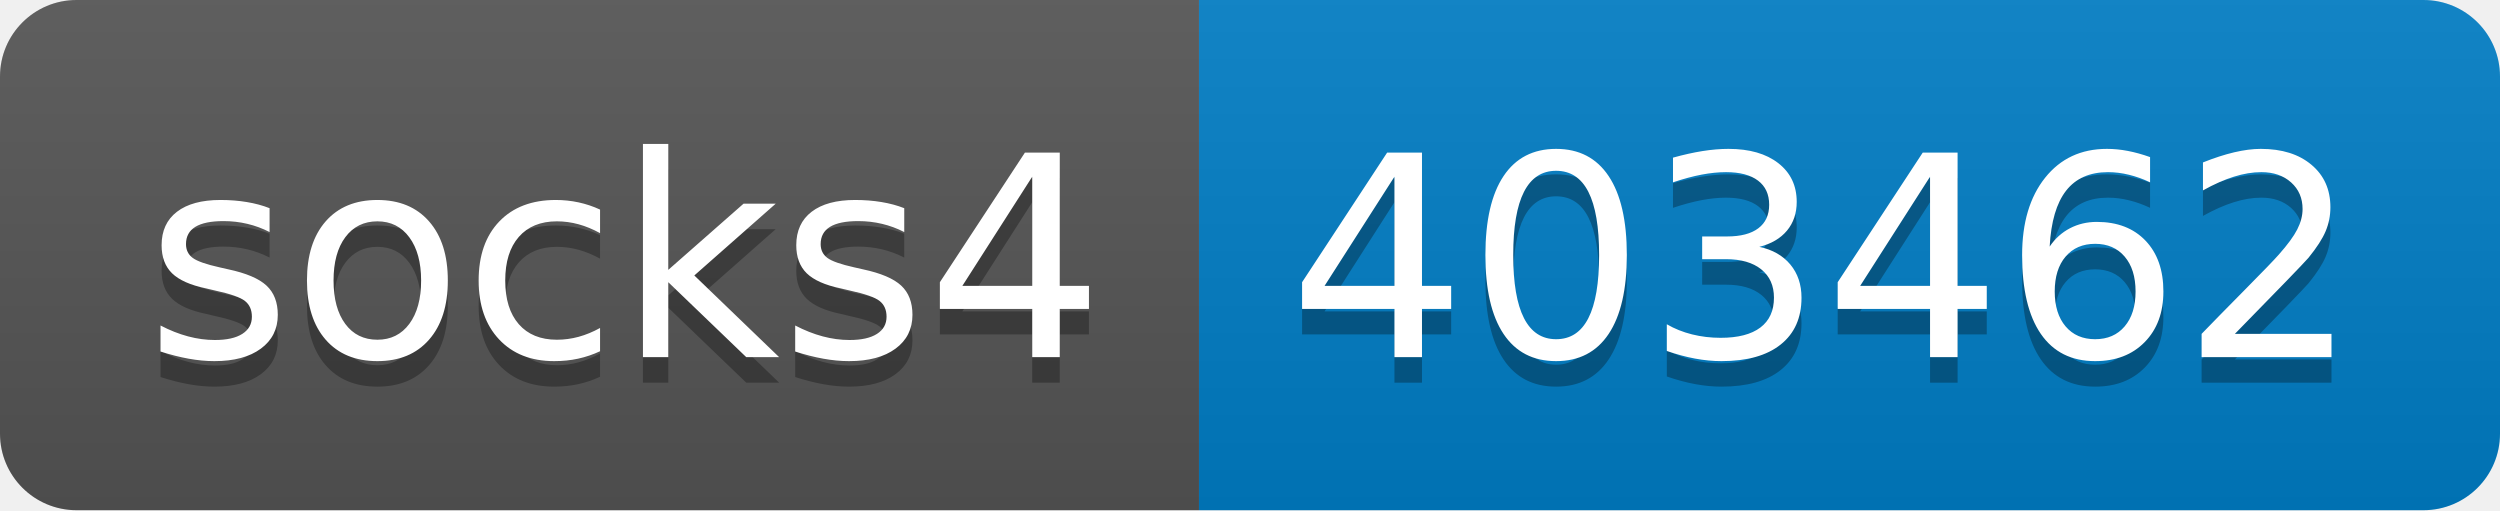
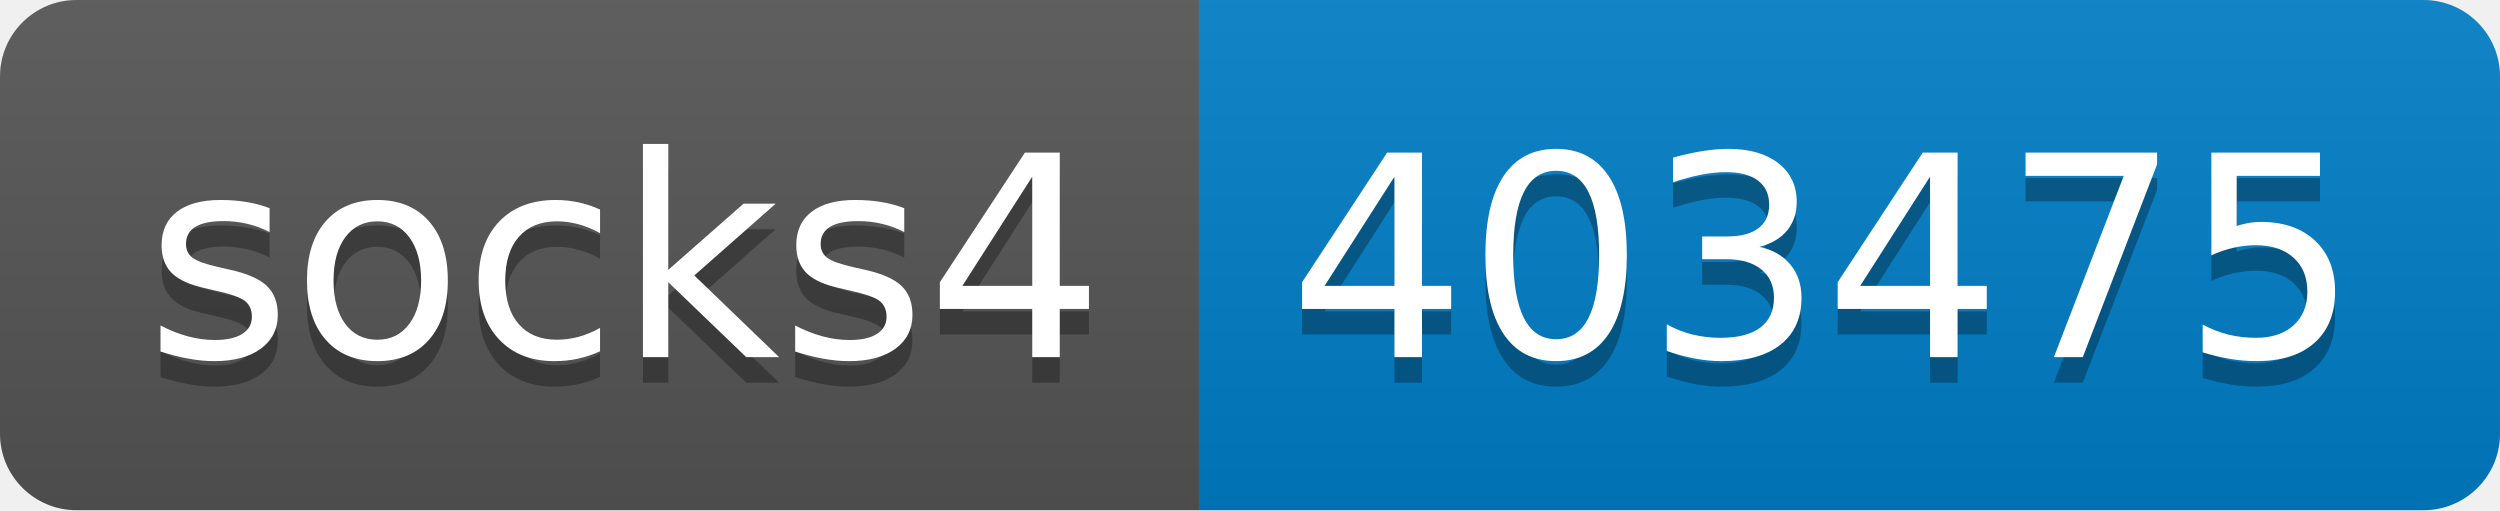
- <svg xmlns="http://www.w3.org/2000/svg" width="98" height="20" role="img" aria-label="socks4: 403462">
+ <svg xmlns="http://www.w3.org/2000/svg" width="98" height="20" role="img" aria-label="socks4: 403475">
  <linearGradient id="s" x2="0" y2="100%">
    <stop offset="0" stop-color="#bbb" stop-opacity=".1" />
    <stop offset="1" stop-opacity=".1" />
  </linearGradient>
  <clipPath id="r">
    <rect width="98" height="20" rx="3" fill="#fff" />
  </clipPath>
  <g clip-path="url(#r)">
    <rect width="47" height="20" fill="#555" />
    <rect x="47" width="51" height="20" fill="#007ec6" />
    <rect width="98" height="20" fill="url(#s)" />
  </g>
  <g fill="#fff" text-anchor="middle" font-family="Verdana,Geneva,DejaVu Sans,sans-serif" text-rendering="geometricPrecision" font-size="110">
    <text aria-hidden="true" x="245" y="150" fill="#010101" fill-opacity=".3" transform="scale(.1)" textLength="370">socks4</text>
    <text x="245" y="140" transform="scale(.1)" fill="#fff" textLength="370">socks4</text>
-     <text aria-hidden="true" x="715" y="150" fill="#010101" fill-opacity=".3" transform="scale(.1)" textLength="410">403462</text>
-     <text x="715" y="140" transform="scale(.1)" fill="#fff" textLength="410">403462</text>
+     <text aria-hidden="true" x="715" y="150" fill="#010101" fill-opacity=".3" transform="scale(.1)" textLength="410">403475</text>
+     <text x="715" y="140" transform="scale(.1)" fill="#fff" textLength="410">403475</text>
  </g>
</svg>
